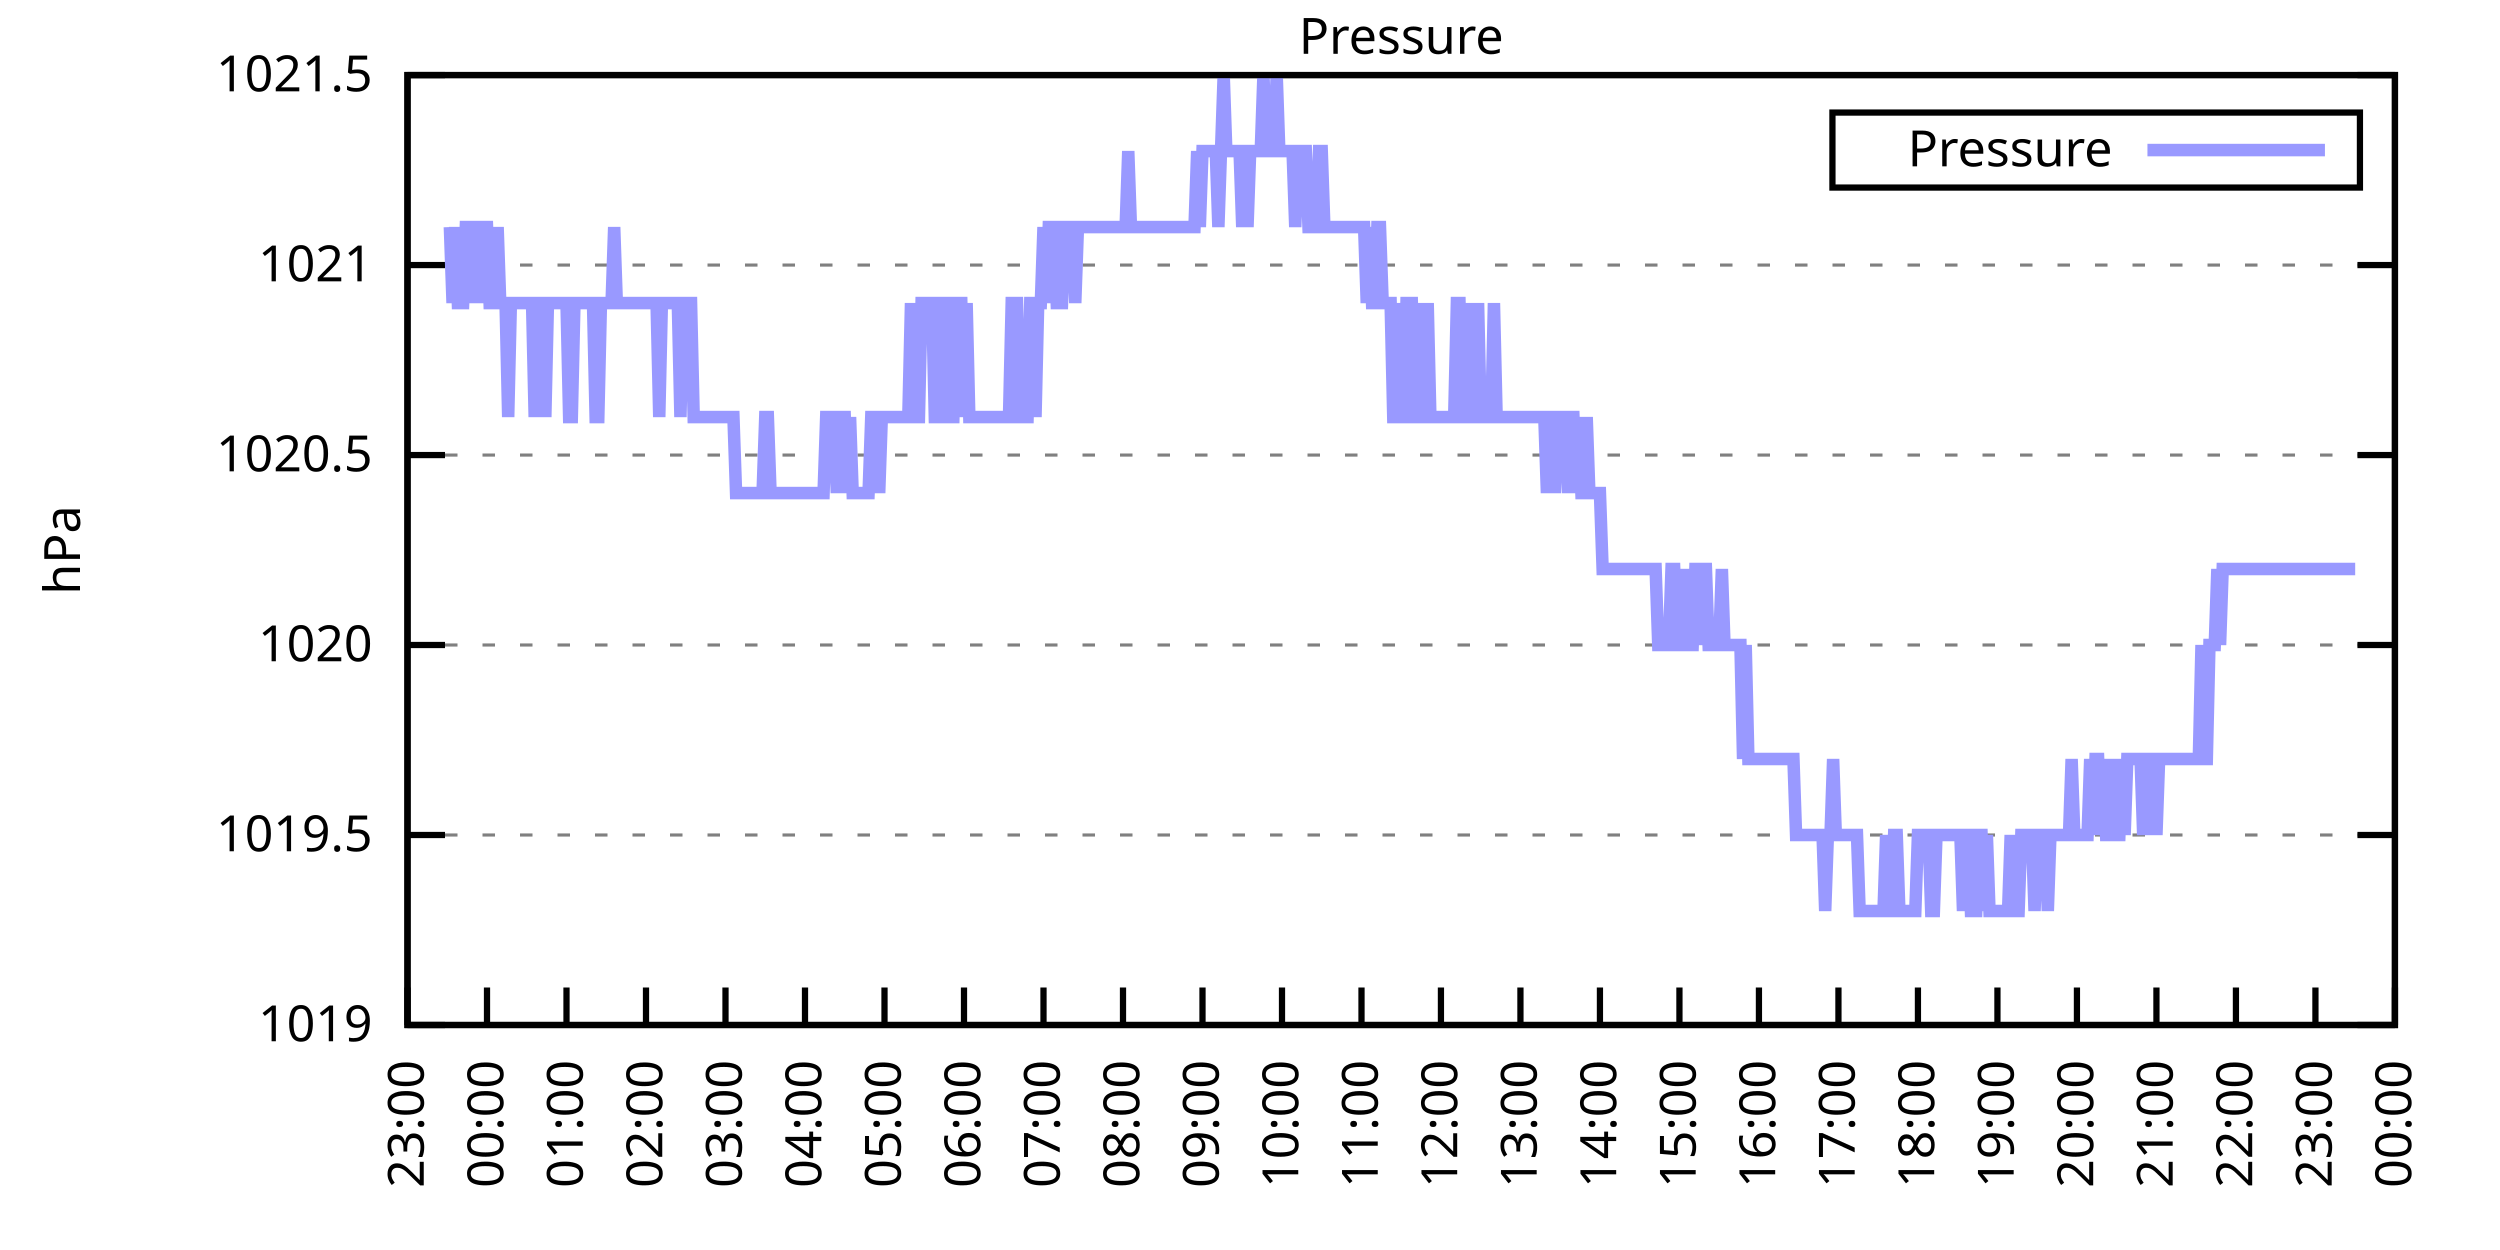
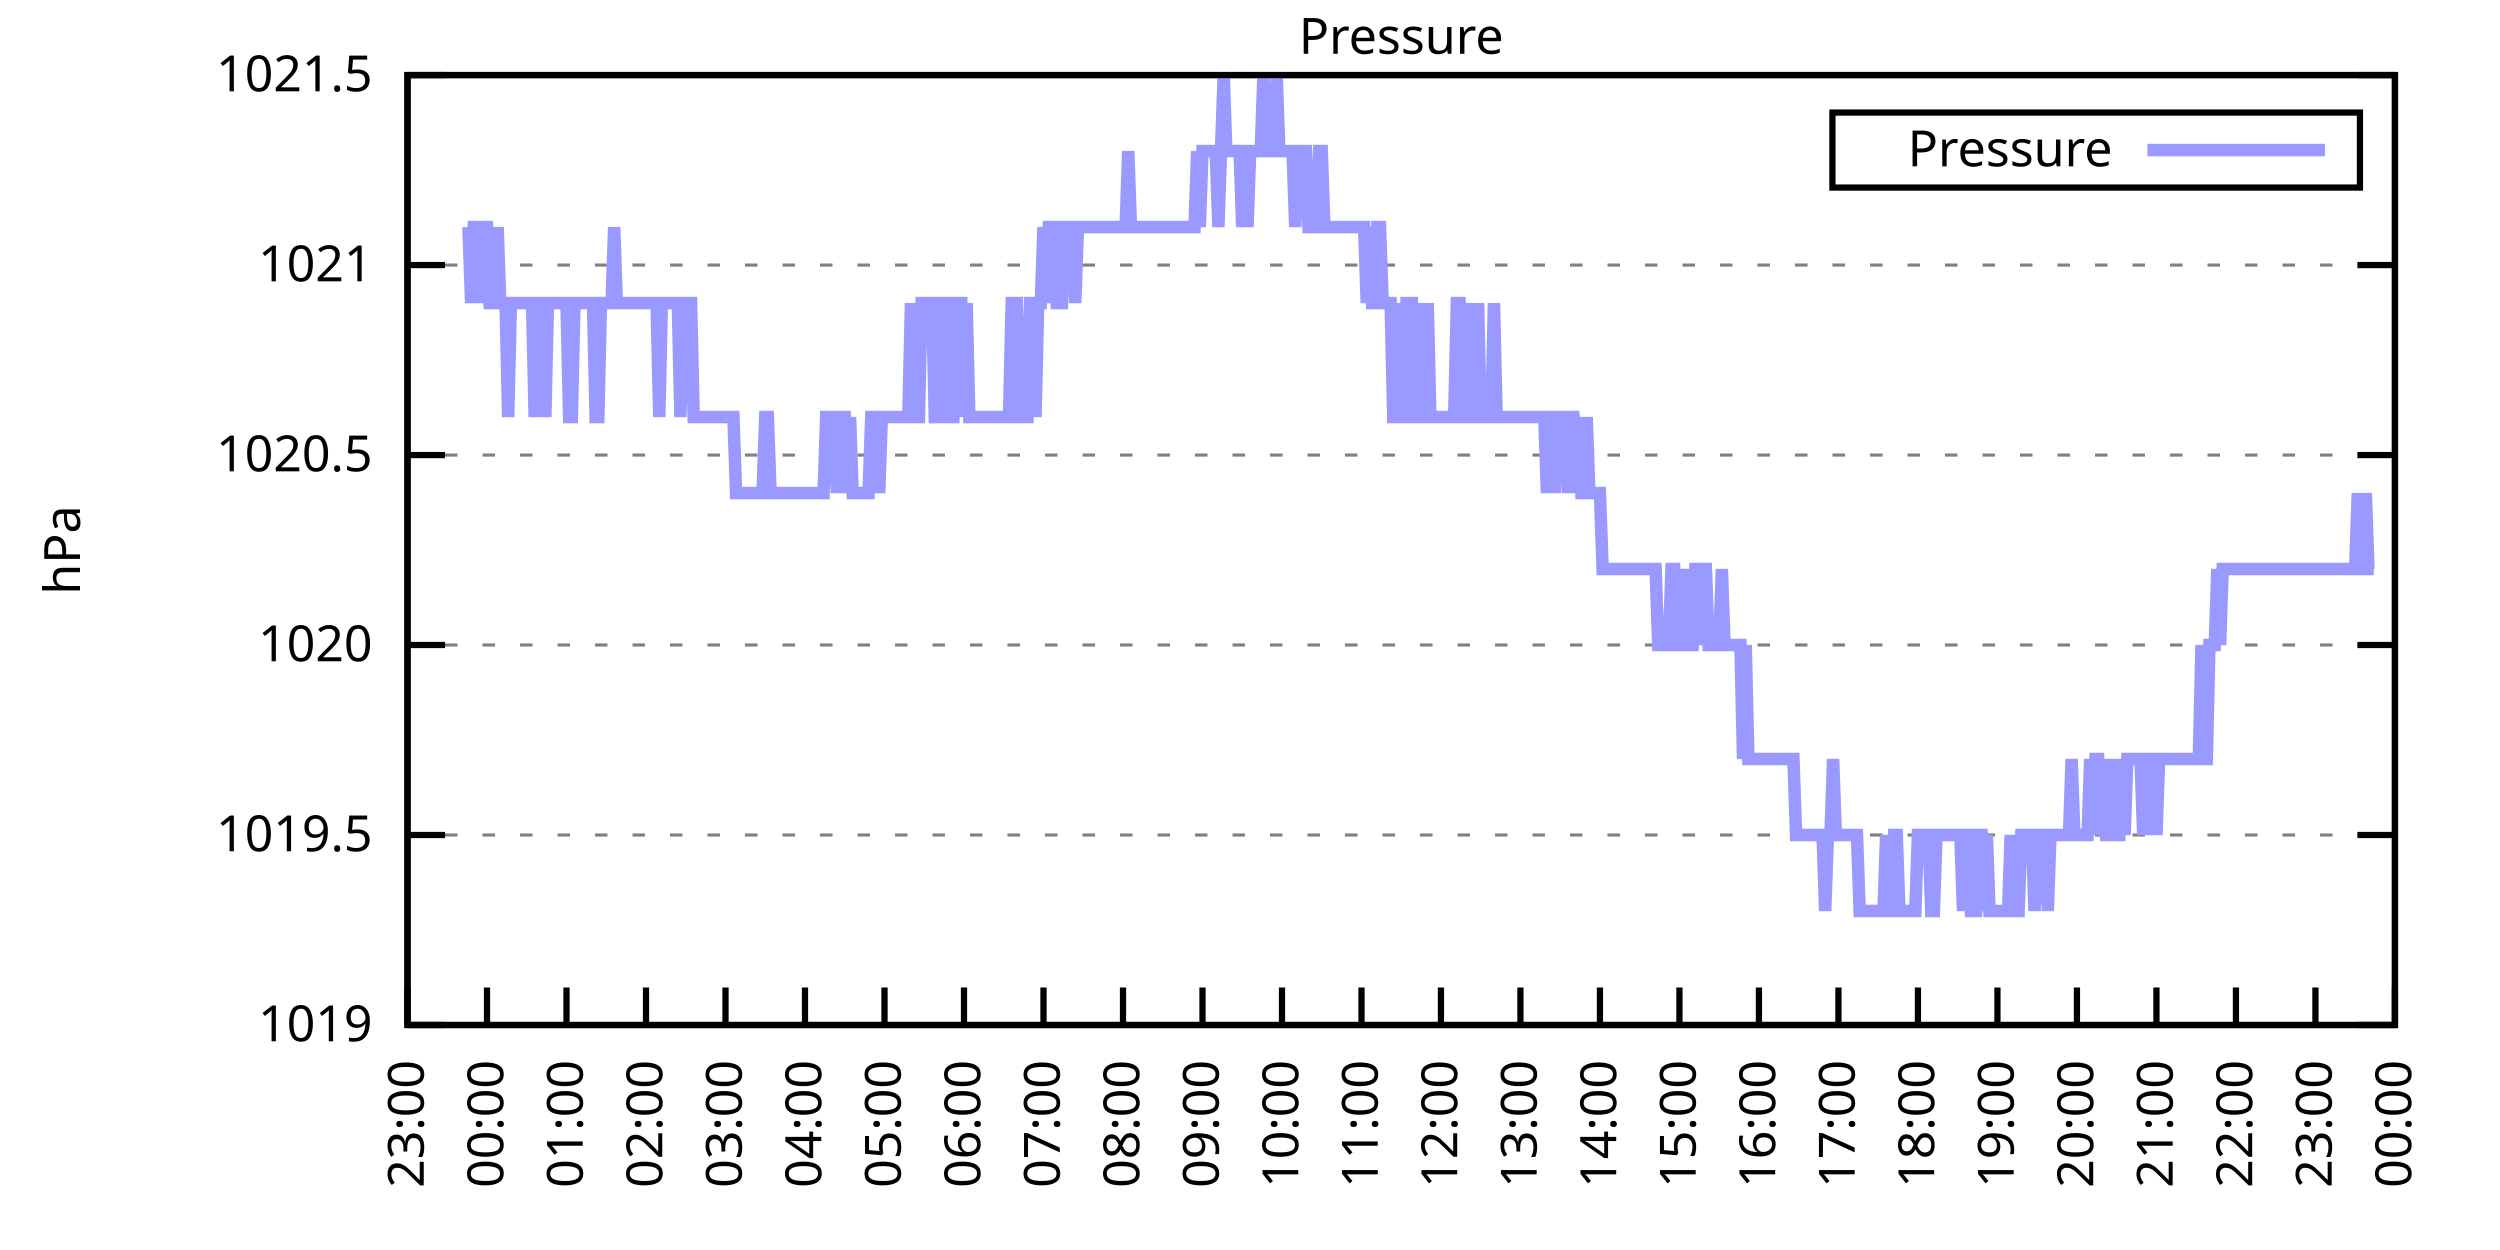
<svg xmlns="http://www.w3.org/2000/svg" xmlns:xlink="http://www.w3.org/1999/xlink" width="400" height="200" viewBox="0 0 400 200">
  <g id="gnuplot_canvas">
    <rect x="0" y="0" width="400" height="200" fill="none" />
    <defs>
      <circle id="gpDot" r="0.5" stroke-width="0.5" stroke="currentColor" />
      <path id="gpPt0" stroke-width="0.333" stroke="currentColor" d="M-1,0 h2 M0,-1 v2" />
      <path id="gpPt1" stroke-width="0.333" stroke="currentColor" d="M-1,-1 L1,1 M1,-1 L-1,1" />
      <path id="gpPt2" stroke-width="0.333" stroke="currentColor" d="M-1,0 L1,0 M0,-1 L0,1 M-1,-1 L1,1 M-1,1 L1,-1" />
      <rect id="gpPt3" stroke-width="0.333" stroke="currentColor" x="-1" y="-1" width="2" height="2" />
      <rect id="gpPt4" stroke-width="0.333" stroke="currentColor" fill="currentColor" x="-1" y="-1" width="2" height="2" />
      <circle id="gpPt5" stroke-width="0.333" stroke="currentColor" cx="0" cy="0" r="1" />
      <use xlink:href="#gpPt5" id="gpPt6" fill="currentColor" stroke="none" />
      <path id="gpPt7" stroke-width="0.333" stroke="currentColor" d="M0,-1.33 L-1.33,0.67 L1.33,0.67 z" />
      <use xlink:href="#gpPt7" id="gpPt8" fill="currentColor" stroke="none" />
      <use xlink:href="#gpPt7" id="gpPt9" stroke="currentColor" transform="rotate(180)" />
      <use xlink:href="#gpPt9" id="gpPt10" fill="currentColor" stroke="none" />
      <use xlink:href="#gpPt3" id="gpPt11" stroke="currentColor" transform="rotate(45)" />
      <use xlink:href="#gpPt11" id="gpPt12" fill="currentColor" stroke="none" />
      <path id="gpPt13" stroke-width="0.333" stroke="currentColor" d="M0,1.330 L1.265,0.411 L0.782,-1.067 L-0.782,-1.076 L-1.265,0.411 z" />
      <use xlink:href="#gpPt13" id="gpPt14" fill="currentColor" stroke="none" />
      <filter id="textbox" filterUnits="objectBoundingBox" x="0" y="0" height="1" width="1">
        <feFlood flood-color="white" flood-opacity="1" result="bgnd" />
        <feComposite in="SourceGraphic" in2="bgnd" operator="atop" />
      </filter>
      <filter id="greybox" filterUnits="objectBoundingBox" x="0" y="0" height="1" width="1">
        <feFlood flood-color="lightgrey" flood-opacity="1" result="grey" />
        <feComposite in="SourceGraphic" in2="grey" operator="atop" />
      </filter>
    </defs>
    <g fill="none" color="white" stroke="currentColor" stroke-width="1.00" stroke-linecap="butt" stroke-linejoin="miter">
</g>
    <g fill="none" color="black" stroke="currentColor" stroke-width="1.00" stroke-linecap="butt" stroke-linejoin="miter">
      <g stroke="none" shape-rendering="crispEdges">
        <polygon fill="rgb(255, 255, 255)" points="65.20,164.00 383.18,164.00 383.18,12.02 65.20,12.02 " />
      </g>
    </g>
    <g fill="none" color="black" stroke="currentColor" stroke-width="1.00" stroke-linecap="butt" stroke-linejoin="miter">
</g>
    <g fill="none" color="black" stroke="black" stroke-width="0.50" stroke-linecap="butt" stroke-linejoin="miter">
</g>
    <g fill="none" color="gray" stroke="currentColor" stroke-width="0.50" stroke-linecap="butt" stroke-linejoin="miter">
      <path stroke="gray" stroke-dasharray="2,4" class="gridline" d="M65.20,164.00 L383.19,164.00  " />
    </g>
    <g fill="none" color="gray" stroke="gray" stroke-width="1.00" stroke-linecap="butt" stroke-linejoin="miter">
</g>
    <g fill="none" color="black" stroke="currentColor" stroke-width="1.00" stroke-linecap="butt" stroke-linejoin="miter">
      <path stroke="black" d="M65.20,164.00 L71.20,164.00 M383.19,164.00 L377.19,164.00  " />
      <g transform="translate(59.60,166.60)" stroke="none" fill="black" font-family="Sans" font-size="8.00" text-anchor="end">
        <text>
          <tspan font-family="Sans"> 1019</tspan>
        </text>
      </g>
    </g>
    <g fill="none" color="black" stroke="currentColor" stroke-width="1.00" stroke-linecap="butt" stroke-linejoin="miter">
</g>
    <g fill="none" color="black" stroke="black" stroke-width="0.50" stroke-linecap="butt" stroke-linejoin="miter">
</g>
    <g fill="none" color="gray" stroke="currentColor" stroke-width="0.50" stroke-linecap="butt" stroke-linejoin="miter">
      <path stroke="gray" stroke-dasharray="2,4" class="gridline" d="M65.20,133.60 L383.19,133.60  " />
    </g>
    <g fill="none" color="gray" stroke="gray" stroke-width="1.00" stroke-linecap="butt" stroke-linejoin="miter">
</g>
    <g fill="none" color="black" stroke="currentColor" stroke-width="1.00" stroke-linecap="butt" stroke-linejoin="miter">
      <path stroke="black" d="M65.20,133.60 L71.20,133.60 M383.19,133.60 L377.19,133.60  " />
      <g transform="translate(59.60,136.20)" stroke="none" fill="black" font-family="Sans" font-size="8.00" text-anchor="end">
        <text>
          <tspan font-family="Sans"> 1019.5</tspan>
        </text>
      </g>
    </g>
    <g fill="none" color="black" stroke="currentColor" stroke-width="1.00" stroke-linecap="butt" stroke-linejoin="miter">
</g>
    <g fill="none" color="black" stroke="black" stroke-width="0.50" stroke-linecap="butt" stroke-linejoin="miter">
</g>
    <g fill="none" color="gray" stroke="currentColor" stroke-width="0.50" stroke-linecap="butt" stroke-linejoin="miter">
      <path stroke="gray" stroke-dasharray="2,4" class="gridline" d="M65.20,103.20 L383.19,103.20  " />
    </g>
    <g fill="none" color="gray" stroke="gray" stroke-width="1.00" stroke-linecap="butt" stroke-linejoin="miter">
</g>
    <g fill="none" color="black" stroke="currentColor" stroke-width="1.00" stroke-linecap="butt" stroke-linejoin="miter">
      <path stroke="black" d="M65.20,103.20 L71.20,103.20 M383.19,103.20 L377.19,103.20  " />
      <g transform="translate(59.60,105.80)" stroke="none" fill="black" font-family="Sans" font-size="8.00" text-anchor="end">
        <text>
          <tspan font-family="Sans"> 1020</tspan>
        </text>
      </g>
    </g>
    <g fill="none" color="black" stroke="currentColor" stroke-width="1.00" stroke-linecap="butt" stroke-linejoin="miter">
</g>
    <g fill="none" color="black" stroke="black" stroke-width="0.50" stroke-linecap="butt" stroke-linejoin="miter">
</g>
    <g fill="none" color="gray" stroke="currentColor" stroke-width="0.50" stroke-linecap="butt" stroke-linejoin="miter">
      <path stroke="gray" stroke-dasharray="2,4" class="gridline" d="M65.20,72.81 L383.19,72.81  " />
    </g>
    <g fill="none" color="gray" stroke="gray" stroke-width="1.00" stroke-linecap="butt" stroke-linejoin="miter">
</g>
    <g fill="none" color="black" stroke="currentColor" stroke-width="1.00" stroke-linecap="butt" stroke-linejoin="miter">
      <path stroke="black" d="M65.20,72.81 L71.20,72.81 M383.19,72.81 L377.19,72.81  " />
      <g transform="translate(59.60,75.41)" stroke="none" fill="black" font-family="Sans" font-size="8.00" text-anchor="end">
        <text>
          <tspan font-family="Sans"> 1020.5</tspan>
        </text>
      </g>
    </g>
    <g fill="none" color="black" stroke="currentColor" stroke-width="1.00" stroke-linecap="butt" stroke-linejoin="miter">
</g>
    <g fill="none" color="black" stroke="black" stroke-width="0.50" stroke-linecap="butt" stroke-linejoin="miter">
</g>
    <g fill="none" color="gray" stroke="currentColor" stroke-width="0.50" stroke-linecap="butt" stroke-linejoin="miter">
      <path stroke="gray" stroke-dasharray="2,4" class="gridline" d="M65.20,42.41 L383.19,42.41  " />
    </g>
    <g fill="none" color="gray" stroke="gray" stroke-width="1.00" stroke-linecap="butt" stroke-linejoin="miter">
</g>
    <g fill="none" color="black" stroke="currentColor" stroke-width="1.00" stroke-linecap="butt" stroke-linejoin="miter">
      <path stroke="black" d="M65.20,42.41 L71.20,42.41 M383.19,42.41 L377.19,42.41  " />
      <g transform="translate(59.60,45.01)" stroke="none" fill="black" font-family="Sans" font-size="8.00" text-anchor="end">
        <text>
          <tspan font-family="Sans"> 1021</tspan>
        </text>
      </g>
    </g>
    <g fill="none" color="black" stroke="currentColor" stroke-width="1.00" stroke-linecap="butt" stroke-linejoin="miter">
</g>
    <g fill="none" color="black" stroke="black" stroke-width="0.50" stroke-linecap="butt" stroke-linejoin="miter">
</g>
    <g fill="none" color="gray" stroke="currentColor" stroke-width="0.50" stroke-linecap="butt" stroke-linejoin="miter">
      <path stroke="gray" stroke-dasharray="2,4" class="gridline" d="M65.20,12.01 L383.19,12.01  " />
    </g>
    <g fill="none" color="gray" stroke="gray" stroke-width="1.00" stroke-linecap="butt" stroke-linejoin="miter">
</g>
    <g fill="none" color="black" stroke="currentColor" stroke-width="1.00" stroke-linecap="butt" stroke-linejoin="miter">
      <path stroke="black" d="M65.20,12.01 L71.20,12.01 M383.19,12.01 L377.19,12.01  " />
      <g transform="translate(59.60,14.61)" stroke="none" fill="black" font-family="Sans" font-size="8.00" text-anchor="end">
        <text>
          <tspan font-family="Sans"> 1021.5</tspan>
        </text>
      </g>
    </g>
    <g fill="none" color="black" stroke="currentColor" stroke-width="1.00" stroke-linecap="butt" stroke-linejoin="miter">
      <path stroke="black" d="M65.20,164.00 L65.20,158.00  " />
      <g transform="translate(67.80,169.60) rotate(270.00)" stroke="none" fill="black" font-family="Sans" font-size="8.00" text-anchor="end">
        <text>
          <tspan font-family="Sans">23:00</tspan>
        </text>
      </g>
    </g>
    <g fill="none" color="black" stroke="currentColor" stroke-width="1.00" stroke-linecap="butt" stroke-linejoin="miter">
      <path stroke="black" d="M77.92,164.00 L77.92,158.00  " />
      <g transform="translate(80.52,169.60) rotate(270.00)" stroke="none" fill="black" font-family="Sans" font-size="8.00" text-anchor="end">
        <text>
          <tspan font-family="Sans">00:00</tspan>
        </text>
      </g>
    </g>
    <g fill="none" color="black" stroke="currentColor" stroke-width="1.00" stroke-linecap="butt" stroke-linejoin="miter">
      <path stroke="black" d="M90.64,164.00 L90.64,158.00  " />
      <g transform="translate(93.24,169.60) rotate(270.00)" stroke="none" fill="black" font-family="Sans" font-size="8.00" text-anchor="end">
        <text>
          <tspan font-family="Sans">01:00</tspan>
        </text>
      </g>
    </g>
    <g fill="none" color="black" stroke="currentColor" stroke-width="1.00" stroke-linecap="butt" stroke-linejoin="miter">
      <path stroke="black" d="M103.36,164.00 L103.36,158.00  " />
      <g transform="translate(105.96,169.60) rotate(270.00)" stroke="none" fill="black" font-family="Sans" font-size="8.00" text-anchor="end">
        <text>
          <tspan font-family="Sans">02:00</tspan>
        </text>
      </g>
    </g>
    <g fill="none" color="black" stroke="currentColor" stroke-width="1.00" stroke-linecap="butt" stroke-linejoin="miter">
      <path stroke="black" d="M116.08,164.00 L116.08,158.00  " />
      <g transform="translate(118.68,169.60) rotate(270.00)" stroke="none" fill="black" font-family="Sans" font-size="8.00" text-anchor="end">
        <text>
          <tspan font-family="Sans">03:00</tspan>
        </text>
      </g>
    </g>
    <g fill="none" color="black" stroke="currentColor" stroke-width="1.00" stroke-linecap="butt" stroke-linejoin="miter">
      <path stroke="black" d="M128.80,164.00 L128.80,158.00  " />
      <g transform="translate(131.40,169.60) rotate(270.00)" stroke="none" fill="black" font-family="Sans" font-size="8.00" text-anchor="end">
        <text>
          <tspan font-family="Sans">04:00</tspan>
        </text>
      </g>
    </g>
    <g fill="none" color="black" stroke="currentColor" stroke-width="1.00" stroke-linecap="butt" stroke-linejoin="miter">
      <path stroke="black" d="M141.52,164.00 L141.52,158.00  " />
      <g transform="translate(144.12,169.60) rotate(270.00)" stroke="none" fill="black" font-family="Sans" font-size="8.00" text-anchor="end">
        <text>
          <tspan font-family="Sans">05:00</tspan>
        </text>
      </g>
    </g>
    <g fill="none" color="black" stroke="currentColor" stroke-width="1.00" stroke-linecap="butt" stroke-linejoin="miter">
      <path stroke="black" d="M154.24,164.00 L154.24,158.00  " />
      <g transform="translate(156.84,169.60) rotate(270.00)" stroke="none" fill="black" font-family="Sans" font-size="8.00" text-anchor="end">
        <text>
          <tspan font-family="Sans">06:00</tspan>
        </text>
      </g>
    </g>
    <g fill="none" color="black" stroke="currentColor" stroke-width="1.00" stroke-linecap="butt" stroke-linejoin="miter">
      <path stroke="black" d="M166.96,164.00 L166.96,158.00  " />
      <g transform="translate(169.56,169.60) rotate(270.00)" stroke="none" fill="black" font-family="Sans" font-size="8.00" text-anchor="end">
        <text>
          <tspan font-family="Sans">07:00</tspan>
        </text>
      </g>
    </g>
    <g fill="none" color="black" stroke="currentColor" stroke-width="1.00" stroke-linecap="butt" stroke-linejoin="miter">
      <path stroke="black" d="M179.68,164.00 L179.68,158.00  " />
      <g transform="translate(182.28,169.60) rotate(270.00)" stroke="none" fill="black" font-family="Sans" font-size="8.00" text-anchor="end">
        <text>
          <tspan font-family="Sans">08:00</tspan>
        </text>
      </g>
    </g>
    <g fill="none" color="black" stroke="currentColor" stroke-width="1.00" stroke-linecap="butt" stroke-linejoin="miter">
      <path stroke="black" d="M192.40,164.00 L192.40,158.00  " />
      <g transform="translate(195.00,169.60) rotate(270.00)" stroke="none" fill="black" font-family="Sans" font-size="8.00" text-anchor="end">
        <text>
          <tspan font-family="Sans">09:00</tspan>
        </text>
      </g>
    </g>
    <g fill="none" color="black" stroke="currentColor" stroke-width="1.00" stroke-linecap="butt" stroke-linejoin="miter">
      <path stroke="black" d="M205.12,164.00 L205.12,158.00  " />
      <g transform="translate(207.72,169.60) rotate(270.00)" stroke="none" fill="black" font-family="Sans" font-size="8.00" text-anchor="end">
        <text>
          <tspan font-family="Sans">10:00</tspan>
        </text>
      </g>
    </g>
    <g fill="none" color="black" stroke="currentColor" stroke-width="1.00" stroke-linecap="butt" stroke-linejoin="miter">
      <path stroke="black" d="M217.84,164.00 L217.84,158.00  " />
      <g transform="translate(220.44,169.60) rotate(270.00)" stroke="none" fill="black" font-family="Sans" font-size="8.00" text-anchor="end">
        <text>
          <tspan font-family="Sans">11:00</tspan>
        </text>
      </g>
    </g>
    <g fill="none" color="black" stroke="currentColor" stroke-width="1.00" stroke-linecap="butt" stroke-linejoin="miter">
      <path stroke="black" d="M230.55,164.00 L230.55,158.00  " />
      <g transform="translate(233.15,169.60) rotate(270.00)" stroke="none" fill="black" font-family="Sans" font-size="8.00" text-anchor="end">
        <text>
          <tspan font-family="Sans">12:00</tspan>
        </text>
      </g>
    </g>
    <g fill="none" color="black" stroke="currentColor" stroke-width="1.00" stroke-linecap="butt" stroke-linejoin="miter">
      <path stroke="black" d="M243.27,164.00 L243.27,158.00  " />
      <g transform="translate(245.87,169.60) rotate(270.00)" stroke="none" fill="black" font-family="Sans" font-size="8.00" text-anchor="end">
        <text>
          <tspan font-family="Sans">13:00</tspan>
        </text>
      </g>
    </g>
    <g fill="none" color="black" stroke="currentColor" stroke-width="1.00" stroke-linecap="butt" stroke-linejoin="miter">
      <path stroke="black" d="M255.99,164.00 L255.99,158.00  " />
      <g transform="translate(258.59,169.60) rotate(270.00)" stroke="none" fill="black" font-family="Sans" font-size="8.00" text-anchor="end">
        <text>
          <tspan font-family="Sans">14:00</tspan>
        </text>
      </g>
    </g>
    <g fill="none" color="black" stroke="currentColor" stroke-width="1.00" stroke-linecap="butt" stroke-linejoin="miter">
      <path stroke="black" d="M268.71,164.00 L268.71,158.00  " />
      <g transform="translate(271.31,169.60) rotate(270.00)" stroke="none" fill="black" font-family="Sans" font-size="8.00" text-anchor="end">
        <text>
          <tspan font-family="Sans">15:00</tspan>
        </text>
      </g>
    </g>
    <g fill="none" color="black" stroke="currentColor" stroke-width="1.00" stroke-linecap="butt" stroke-linejoin="miter">
      <path stroke="black" d="M281.43,164.00 L281.43,158.00  " />
      <g transform="translate(284.03,169.60) rotate(270.00)" stroke="none" fill="black" font-family="Sans" font-size="8.00" text-anchor="end">
        <text>
          <tspan font-family="Sans">16:00</tspan>
        </text>
      </g>
    </g>
    <g fill="none" color="black" stroke="currentColor" stroke-width="1.00" stroke-linecap="butt" stroke-linejoin="miter">
      <path stroke="black" d="M294.15,164.00 L294.15,158.00  " />
      <g transform="translate(296.75,169.60) rotate(270.00)" stroke="none" fill="black" font-family="Sans" font-size="8.00" text-anchor="end">
        <text>
          <tspan font-family="Sans">17:00</tspan>
        </text>
      </g>
    </g>
    <g fill="none" color="black" stroke="currentColor" stroke-width="1.00" stroke-linecap="butt" stroke-linejoin="miter">
      <path stroke="black" d="M306.87,164.00 L306.87,158.00  " />
      <g transform="translate(309.47,169.60) rotate(270.00)" stroke="none" fill="black" font-family="Sans" font-size="8.00" text-anchor="end">
        <text>
          <tspan font-family="Sans">18:00</tspan>
        </text>
      </g>
    </g>
    <g fill="none" color="black" stroke="currentColor" stroke-width="1.00" stroke-linecap="butt" stroke-linejoin="miter">
      <path stroke="black" d="M319.59,164.00 L319.59,158.00  " />
      <g transform="translate(322.19,169.60) rotate(270.00)" stroke="none" fill="black" font-family="Sans" font-size="8.00" text-anchor="end">
        <text>
          <tspan font-family="Sans">19:00</tspan>
        </text>
      </g>
    </g>
    <g fill="none" color="black" stroke="currentColor" stroke-width="1.00" stroke-linecap="butt" stroke-linejoin="miter">
      <path stroke="black" d="M332.31,164.00 L332.31,158.00  " />
      <g transform="translate(334.91,169.60) rotate(270.00)" stroke="none" fill="black" font-family="Sans" font-size="8.00" text-anchor="end">
        <text>
          <tspan font-family="Sans">20:00</tspan>
        </text>
      </g>
    </g>
    <g fill="none" color="black" stroke="currentColor" stroke-width="1.00" stroke-linecap="butt" stroke-linejoin="miter">
      <path stroke="black" d="M345.03,164.00 L345.03,158.00  " />
      <g transform="translate(347.63,169.60) rotate(270.00)" stroke="none" fill="black" font-family="Sans" font-size="8.00" text-anchor="end">
        <text>
          <tspan font-family="Sans">21:00</tspan>
        </text>
      </g>
    </g>
    <g fill="none" color="black" stroke="currentColor" stroke-width="1.00" stroke-linecap="butt" stroke-linejoin="miter">
      <path stroke="black" d="M357.75,164.00 L357.75,158.00  " />
      <g transform="translate(360.35,169.60) rotate(270.00)" stroke="none" fill="black" font-family="Sans" font-size="8.00" text-anchor="end">
        <text>
          <tspan font-family="Sans">22:00</tspan>
        </text>
      </g>
    </g>
    <g fill="none" color="black" stroke="currentColor" stroke-width="1.00" stroke-linecap="butt" stroke-linejoin="miter">
      <path stroke="black" d="M370.47,164.00 L370.47,158.00  " />
      <g transform="translate(373.07,169.60) rotate(270.00)" stroke="none" fill="black" font-family="Sans" font-size="8.00" text-anchor="end">
        <text>
          <tspan font-family="Sans">23:00</tspan>
        </text>
      </g>
    </g>
    <g fill="none" color="black" stroke="currentColor" stroke-width="1.00" stroke-linecap="butt" stroke-linejoin="miter">
      <path stroke="black" d="M383.19,164.00 L383.19,158.00  " />
      <g transform="translate(385.79,169.60) rotate(270.00)" stroke="none" fill="black" font-family="Sans" font-size="8.00" text-anchor="end">
        <text>
          <tspan font-family="Sans">00:00</tspan>
        </text>
      </g>
    </g>
    <g fill="none" color="black" stroke="currentColor" stroke-width="1.00" stroke-linecap="butt" stroke-linejoin="miter">
</g>
    <g fill="none" color="black" stroke="currentColor" stroke-width="1.00" stroke-linecap="butt" stroke-linejoin="miter">
      <path stroke="black" d="M65.20,12.01 L65.20,164.00 L383.19,164.00 L383.19,12.01 L65.20,12.01 Z  " />
    </g>
    <g fill="none" color="black" stroke="currentColor" stroke-width="1.00" stroke-linecap="butt" stroke-linejoin="miter">
</g>
    <g fill="none" color="black" stroke="currentColor" stroke-width="1.00" stroke-linecap="butt" stroke-linejoin="miter">
      <path stroke="black" d="M293.19,30.01 L293.19,18.01 L377.59,18.01 L377.59,30.01 L293.19,30.01 Z  " />
    </g>
    <g id="Pressure_plot_1">
      <g fill="none" color="white" stroke="black" stroke-width="2.00" stroke-linecap="butt" stroke-linejoin="miter">
</g>
      <g fill="none" color="black" stroke="currentColor" stroke-width="2.00" stroke-linecap="butt" stroke-linejoin="miter">
        <g transform="translate(337.99,26.61)" stroke="none" fill="black" font-family="Sans" font-size="8.00" text-anchor="end">
          <text>
            <tspan font-family="Sans">Pressure</tspan>
          </text>
        </g>
      </g>
      <g fill="none" color="black" stroke="currentColor" stroke-width="2.00" stroke-linecap="butt" stroke-linejoin="miter">
-         <path stroke="rgb(153, 153, 255)" d="M343.59,24.01 L371.99,24.01 M71.98,36.33 L72.41,48.49 L72.83,36.33 L73.26,48.49 L73.68,48.49 L74.10,48.49   L74.53,36.33 L74.95,36.33 L75.38,48.49 L75.80,36.33 L76.22,36.33 L76.65,48.49 L77.07,36.33 L77.50,36.33   L77.92,36.33 L78.34,48.49 L78.77,48.49 L79.19,48.49 L79.62,36.33 L80.04,48.49 L80.46,48.49 L80.89,48.49   L81.31,66.73 L81.74,48.49 L82.16,48.49 L82.58,48.49 L83.01,48.49 L83.43,48.49 L83.86,48.49 L84.28,48.49   L84.70,48.49 L85.13,48.49 L85.55,66.73 L85.98,48.49 L86.40,48.49 L86.82,48.49 L87.25,66.73 L87.67,48.49   L88.10,48.49 L88.52,48.49 L88.94,48.49 L89.37,48.49 L89.79,48.49 L90.22,48.49 L90.64,48.49 L91.06,66.73   L91.49,66.73 L91.91,48.49 L92.34,48.49 L92.76,48.49 L93.18,48.49 L93.61,48.49 L94.03,48.49 L94.46,48.49   L94.88,48.49 L95.30,66.73 L95.73,66.73 L96.15,48.49 L96.58,48.49 L97.00,48.49 L97.42,48.49 L97.85,48.49   L98.27,36.33 L98.69,48.49 L99.12,48.49 L99.54,48.49 L99.97,48.49 L100.39,48.49 L100.81,48.49 L101.24,48.49   L101.66,48.49 L102.09,48.49 L102.51,48.49 L102.93,48.49 L103.36,48.49 L103.78,48.49 L104.21,48.49 L104.63,48.49   L105.05,48.49 L105.48,66.73 L105.90,48.49 L106.33,48.49 L106.75,48.49 L107.17,48.49 L107.60,48.49 L108.02,48.49   L108.45,48.49 L108.87,66.73 L109.29,48.49 L109.72,48.49 L110.14,48.49 L110.57,48.49 L110.99,66.73 L111.41,66.73   L111.84,66.73 L112.26,66.73 L112.69,66.73 L113.11,66.73 L113.53,66.73 L113.96,66.73 L114.38,66.73 L114.81,66.73   L115.23,66.73 L115.65,66.73 L116.08,66.73 L116.50,66.73 L116.93,66.73 L117.35,66.73 L117.77,78.89 L118.20,78.89   L118.62,78.89 L119.05,78.89 L119.47,78.89 L119.89,78.89 L120.32,78.89 L120.74,78.89 L121.17,78.89 L121.59,78.89   L122.01,78.89 L122.44,66.73 L122.86,66.73 L123.29,78.89 L123.71,78.89 L124.13,78.89 L124.56,78.89 L124.98,78.89   L125.41,78.89 L125.83,78.89 L126.25,78.89 L126.68,78.89 L127.10,78.89 L127.53,78.89 L127.95,78.89 L128.37,78.89   L128.80,78.89 L129.22,78.89 L129.65,78.89 L130.07,78.89 L130.49,78.89 L130.92,78.89 L131.34,78.89 L131.77,78.89   L132.19,66.73 L132.61,66.73 L133.04,66.73 L133.46,66.73 L133.89,78.89 L134.31,66.73 L134.73,66.73 L135.16,66.73   L135.58,78.89 L136.01,66.73 L136.43,78.89 L136.85,78.89 L137.28,78.89 L137.70,78.89 L138.13,78.89 L138.55,78.89   L138.97,78.89 L139.40,66.73 L139.82,66.73 L140.25,66.73 L140.67,78.89 L141.09,66.73 L141.52,66.73 L141.94,66.73   L142.37,66.73 L142.79,66.73 L143.21,66.73 L143.64,66.73 L144.06,66.73 L144.49,66.73 L144.91,66.73 L145.33,66.73   L145.76,48.49 L146.18,66.73 L146.61,66.73 L147.03,66.73 L147.45,48.49 L147.88,48.49 L148.30,48.49 L148.73,48.49   L149.15,48.49 L149.57,66.73 L150.00,66.73 L150.42,66.73 L150.85,48.49 L151.27,48.49 L151.69,48.49 L152.12,66.73   L152.54,66.73 L152.97,48.49 L153.39,48.49 L153.81,48.49 L154.24,66.73 L154.66,48.49 L155.09,66.73 L155.51,66.73   L155.93,66.73 L156.36,66.73 L156.78,66.73 L157.21,66.73 L157.63,66.73 L158.05,66.73 L158.48,66.73 L158.90,66.73   L159.33,66.73 L159.75,66.73 L160.17,66.73 L160.60,66.73 L161.02,66.73 L161.44,66.73 L161.87,48.49 L162.29,48.49   L162.72,48.49 L163.14,66.73 L163.56,66.73 L163.99,66.73 L164.41,66.73 L164.84,48.49 L165.26,48.49 L165.68,66.73   L166.11,48.49 L166.53,48.49 L166.96,36.33 L167.38,48.49 L167.80,36.33 L168.23,36.33 L168.65,36.33 L169.08,48.49   L169.50,48.49 L169.92,48.49 L170.35,36.33 L170.77,36.33 L171.20,36.33 L171.62,36.33 L172.04,48.49 L172.47,36.33   L172.89,36.33 L173.32,36.33 L173.74,36.33 L174.16,36.33 L174.59,36.33 L175.01,36.33 L175.44,36.33 L175.86,36.33   L176.28,36.33 L176.71,36.33 L177.13,36.33 L177.56,36.33 L177.98,36.33 L178.40,36.33 L178.83,36.33 L179.25,36.33   L179.68,36.33 L180.10,36.33 L180.52,24.17 L180.95,36.33 L181.37,36.33 L181.80,36.33 L182.22,36.33 L182.64,36.33   L183.07,36.33 L183.49,36.33 L183.92,36.33 L184.34,36.33 L184.76,36.33 L185.19,36.33 L185.61,36.33 L186.04,36.33   L186.46,36.33 L186.88,36.33 L187.31,36.33 L187.73,36.33 L188.16,36.33 L188.58,36.33 L189.00,36.33 L189.43,36.33   L189.85,36.33 L190.28,36.33 L190.70,36.33 L191.12,36.33 L191.55,24.17 L191.97,36.33 L192.40,24.17 L192.82,24.17   L193.24,24.17 L193.67,24.17 L194.09,24.17 L194.52,24.17 L194.94,36.33 L195.36,24.17 L195.79,12.01 L196.21,24.17   L196.64,24.17 L197.06,24.17 L197.48,24.17 L197.91,24.17 L198.33,24.17 L198.76,36.33 L199.18,24.17 L199.60,36.33   L200.03,24.17 L200.45,24.17 L200.88,24.17 L201.30,24.17 L201.72,24.17 L202.15,12.01 L202.57,24.17 L203.00,24.17   L203.42,24.17 L203.84,24.17 L204.27,12.01 L204.69,24.17 L205.12,24.17 L205.54,24.17 L205.96,24.17 L206.39,24.17   L206.81,24.17 L207.24,36.33 L207.66,24.17 L208.08,24.17 L208.51,24.17 L208.93,24.17 L209.36,36.33 L209.78,36.33   L210.20,36.33 L210.63,36.33 L211.05,24.17 L211.48,24.17 L211.90,36.33 L212.32,36.33 L212.75,36.33 L213.17,36.33   L213.60,36.33 L214.02,36.33 L214.44,36.33 L214.87,36.33 L215.29,36.33 L215.72,36.33 L216.14,36.33 L216.56,36.33   L216.99,36.33 L217.41,36.33 L217.84,36.33 L218.26,36.33 L218.68,48.49 L219.11,36.33 L219.53,48.49 L219.96,48.49   L220.38,36.33 L220.80,36.33 L221.23,48.49 L221.65,48.49 L222.08,48.49 L222.50,48.49 L222.92,66.73 L223.35,66.73   L223.77,48.49 L224.20,66.73 L224.62,66.73 L225.04,48.49 L225.47,48.49 L225.89,48.49 L226.31,66.73 L226.74,66.73   L227.16,48.49 L227.59,66.73 L228.01,66.73 L228.43,48.49 L228.86,66.73 L229.28,66.73 L229.71,66.73 L230.13,66.73   L230.55,66.73 L230.98,66.73 L231.40,66.73 L231.83,66.73 L232.25,66.73 L232.67,66.73 L233.10,48.49 L233.52,48.49   L233.95,66.73 L234.37,66.73 L234.79,66.73 L235.22,48.49 L235.64,66.73 L236.07,66.73 L236.49,48.49 L236.91,66.73   L237.34,66.73 L237.76,66.73 L238.19,66.73 L238.61,66.73 L239.03,48.49 L239.46,66.73 L239.88,66.73 L240.31,66.73   L240.73,66.73 L241.15,66.73 L241.58,66.73 L242.00,66.73 L242.43,66.73 L242.85,66.73 L243.27,66.73 L243.70,66.73   L244.12,66.73 L244.55,66.73 L244.97,66.73 L245.39,66.73 L245.82,66.73 L246.24,66.73 L246.67,66.73 L247.09,66.73   L247.51,78.89 L247.94,66.73 L248.36,66.73 L248.79,78.89 L249.21,66.73 L249.63,66.73 L250.06,66.73 L250.48,66.73   L250.91,78.89 L251.33,66.73 L251.75,66.73 L252.18,78.89 L252.60,66.73 L253.03,78.89 L253.45,78.89 L253.87,66.73   L254.30,78.89 L254.72,78.89 L255.15,78.89 L255.57,78.89 L255.99,78.89 L256.42,91.04 L256.84,91.04 L257.27,91.04   L257.69,91.04 L258.11,91.04 L258.54,91.04 L258.96,91.04 L259.39,91.04 L259.81,91.04 L260.23,91.04 L260.66,91.04   L261.08,91.04 L261.51,91.04 L261.93,91.04 L262.35,91.04 L262.78,91.04 L263.20,91.04 L263.63,91.04 L264.05,91.04   L264.47,91.04 L264.90,91.04 L265.32,103.20 L265.75,103.20 L266.17,103.20 L266.59,103.20 L267.02,103.20 L267.44,91.04   L267.87,91.04 L268.29,103.20 L268.71,103.20 L269.14,103.20 L269.56,91.04 L269.99,103.20 L270.41,103.20 L270.83,103.20   L271.26,91.04 L271.68,91.04 L272.11,103.20 L272.53,91.04 L272.95,91.04 L273.38,103.20 L273.80,103.20 L274.23,103.20   L274.65,103.20 L275.07,103.20 L275.50,91.04 L275.92,103.20 L276.35,103.20 L276.77,103.20 L277.19,103.20 L277.62,103.20   L278.04,103.20 L278.47,103.20 L278.89,121.44 L279.31,103.20 L279.74,121.44 L280.16,121.44 L280.59,121.44 L281.01,121.44   L281.43,121.44 L281.86,121.44 L282.28,121.44 L282.71,121.44 L283.13,121.44 L283.55,121.44 L283.98,121.44 L284.40,121.44   L284.83,121.44 L285.25,121.44 L285.67,121.44 L286.10,121.44 L286.52,121.44 L286.95,121.44 L287.37,133.60 L287.79,133.60   L288.22,133.60 L288.64,133.60 L289.06,133.60 L289.49,133.60 L289.91,133.60 L290.34,133.60 L290.76,133.60 L291.18,133.60   L291.61,133.60 L292.03,145.76 L292.46,133.60 L292.88,133.60 L293.30,121.44 L293.73,133.60 L294.15,133.60 L294.58,133.60   L295.00,133.60 L295.42,133.60 L295.85,133.60 L296.27,133.60 L296.70,133.60 L297.12,133.60 L297.54,145.76 L297.97,145.76   L298.39,145.76 L298.82,145.76 L299.24,145.76 L299.66,145.76 L300.09,145.76 L300.51,145.76 L300.94,145.76 L301.36,145.76   L301.78,133.60 L302.21,145.76 L302.63,145.76 L303.06,133.60 L303.48,133.60 L303.90,145.76 L304.33,145.76 L304.75,145.76   L305.18,145.76 L305.60,145.76 L306.02,145.76 L306.45,145.76 L306.87,133.60 L307.30,133.60 L307.72,133.60 L308.14,133.60   L308.57,133.60 L308.99,145.76 L309.42,145.76 L309.84,133.60 L310.26,133.60 L310.69,133.60 L311.11,133.60 L311.54,133.60   L311.96,133.60 L312.38,133.60 L312.81,133.60 L313.23,133.60 L313.66,133.60 L314.08,145.76 L314.50,133.60 L314.93,133.60   L315.35,145.76 L315.78,145.76 L316.20,145.76 L316.62,133.60 L317.05,133.60 L317.47,145.76 L317.90,133.60 L318.32,145.76   L318.74,145.76 L319.17,145.76 L319.59,145.76 L320.02,145.76 L320.44,145.76 L320.86,145.76 L321.29,145.76 L321.71,133.60   L322.14,145.76 L322.56,145.76 L322.98,145.76 L323.41,133.60 L323.83,133.60 L324.26,133.60 L324.68,133.60 L325.10,133.60   L325.53,145.76 L325.95,133.60 L326.38,133.60 L326.80,133.60 L327.22,133.60 L327.65,145.76 L328.07,133.60 L328.50,133.60   L328.92,133.60 L329.34,133.60 L329.77,133.60 L330.19,133.60 L330.62,133.60 L331.04,133.60 L331.46,121.44 L331.89,133.60   L332.31,133.60 L332.74,133.60 L333.16,133.60 L333.58,133.60 L334.01,133.60 L334.43,121.44 L334.86,133.60 L335.28,121.44   L335.70,121.44 L336.13,133.60 L336.55,121.44 L336.98,133.60 L337.40,133.60 L337.82,121.44 L338.25,133.60 L338.67,133.60   L339.10,133.60 L339.52,121.44 L339.94,133.60 L340.37,121.44 L340.79,121.44 L341.22,121.44 L341.64,121.44 L342.06,121.44   L342.49,121.44 L342.91,133.60 L343.34,121.44 L343.76,133.60 L344.18,121.44 L344.61,121.44 L345.03,133.60 L345.46,121.44   L345.88,121.44 L346.30,121.44 L346.73,121.44 L347.15,121.44 L347.58,121.44 L348.00,121.44 L348.42,121.44 L348.85,121.44   L349.27,121.44 L349.70,121.44 L350.12,121.44 L350.54,121.44 L350.97,121.44 L351.39,121.44 L351.81,121.44 L352.24,103.20   L352.66,121.44 L353.09,121.44 L353.51,103.20 L353.93,103.20 L354.36,103.20 L354.78,91.04 L355.21,103.20 L355.63,91.04   L356.05,91.04 L356.48,91.04 L356.90,91.04 L357.33,91.04 L357.75,91.04 L358.17,91.04 L358.60,91.04 L359.02,91.04   L359.45,91.04 L359.87,91.04 L360.29,91.04 L360.72,91.04 L361.14,91.04 L361.57,91.04 L361.99,91.04 L362.41,91.04   L362.84,91.04 L363.26,91.04 L363.69,91.04 L364.11,91.04 L364.53,91.04 L364.96,91.04 L365.38,91.04 L365.81,91.04   L366.23,91.04 L366.65,91.04 L367.08,91.04 L367.50,91.04 L367.93,91.04 L368.35,91.04 L368.77,91.04 L369.20,91.04   L369.62,91.04 L370.05,91.04 L370.47,91.04 L370.89,91.04 L371.32,91.04 L371.74,91.04 L372.17,91.04 L372.59,91.04   L373.01,91.04 L373.44,91.04 L373.86,91.04 L374.29,91.04 L374.71,91.04 L375.13,91.04 L375.56,91.04 L375.98,91.04   L376.41,91.04 L376.83,91.04  " />
+         <path stroke="rgb(153, 153, 255)" d="M343.59,24.01 L371.99,24.01 M74.95,36.33 L75.38,48.49 L75.80,36.33 L76.22,36.33 L76.65,48.49 L77.07,36.33   L77.50,36.33 L77.92,36.33 L78.34,48.49 L78.77,48.49 L79.19,48.49 L79.62,36.33 L80.04,48.49 L80.46,48.49   L80.89,48.49 L81.31,66.73 L81.74,48.49 L82.16,48.49 L82.58,48.49 L83.01,48.49 L83.43,48.49 L83.86,48.49   L84.28,48.49 L84.70,48.49 L85.13,48.49 L85.55,66.73 L85.98,48.49 L86.40,48.49 L86.82,48.49 L87.25,66.73   L87.67,48.49 L88.10,48.49 L88.52,48.49 L88.94,48.49 L89.37,48.49 L89.79,48.49 L90.22,48.49 L90.64,48.49   L91.06,66.73 L91.49,66.73 L91.91,48.49 L92.34,48.49 L92.76,48.49 L93.18,48.49 L93.61,48.49 L94.03,48.49   L94.46,48.49 L94.88,48.49 L95.30,66.73 L95.73,66.73 L96.15,48.49 L96.58,48.49 L97.00,48.49 L97.42,48.49   L97.85,48.49 L98.27,36.33 L98.69,48.49 L99.12,48.49 L99.54,48.49 L99.97,48.49 L100.39,48.49 L100.81,48.49   L101.24,48.49 L101.66,48.49 L102.09,48.49 L102.51,48.49 L102.93,48.49 L103.36,48.49 L103.78,48.49 L104.21,48.49   L104.63,48.49 L105.05,48.49 L105.48,66.73 L105.90,48.49 L106.33,48.49 L106.75,48.49 L107.17,48.49 L107.60,48.49   L108.02,48.49 L108.45,48.49 L108.87,66.73 L109.29,48.49 L109.72,48.49 L110.14,48.49 L110.57,48.49 L110.99,66.73   L111.41,66.73 L111.84,66.73 L112.26,66.73 L112.69,66.73 L113.11,66.73 L113.53,66.73 L113.96,66.73 L114.38,66.73   L114.81,66.73 L115.23,66.73 L115.65,66.73 L116.08,66.73 L116.50,66.73 L116.93,66.73 L117.35,66.73 L117.77,78.89   L118.20,78.89 L118.62,78.89 L119.05,78.89 L119.47,78.89 L119.89,78.89 L120.32,78.89 L120.74,78.89 L121.17,78.89   L121.59,78.89 L122.01,78.89 L122.44,66.73 L122.86,66.73 L123.29,78.89 L123.71,78.89 L124.13,78.89 L124.56,78.89   L124.98,78.89 L125.41,78.89 L125.83,78.89 L126.25,78.89 L126.68,78.89 L127.10,78.89 L127.53,78.89 L127.95,78.89   L128.37,78.89 L128.80,78.89 L129.22,78.89 L129.65,78.89 L130.07,78.89 L130.49,78.89 L130.92,78.89 L131.34,78.89   L131.77,78.89 L132.19,66.73 L132.61,66.73 L133.04,66.73 L133.46,66.73 L133.89,78.89 L134.31,66.73 L134.73,66.73   L135.16,66.73 L135.58,78.89 L136.01,66.73 L136.43,78.89 L136.85,78.89 L137.28,78.89 L137.70,78.89 L138.13,78.89   L138.55,78.89 L138.97,78.89 L139.40,66.73 L139.82,66.73 L140.25,66.73 L140.67,78.89 L141.09,66.73 L141.52,66.73   L141.94,66.73 L142.37,66.73 L142.79,66.73 L143.21,66.73 L143.64,66.73 L144.06,66.73 L144.49,66.73 L144.91,66.73   L145.33,66.73 L145.76,48.49 L146.18,66.73 L146.61,66.73 L147.03,66.73 L147.45,48.49 L147.88,48.49 L148.30,48.49   L148.73,48.49 L149.15,48.49 L149.57,66.73 L150.00,66.73 L150.42,66.73 L150.85,48.49 L151.27,48.49 L151.69,48.49   L152.12,66.73 L152.54,66.73 L152.97,48.49 L153.39,48.49 L153.81,48.49 L154.24,66.73 L154.66,48.49 L155.09,66.73   L155.51,66.73 L155.93,66.73 L156.36,66.73 L156.78,66.73 L157.21,66.73 L157.63,66.73 L158.05,66.73 L158.48,66.73   L158.90,66.73 L159.33,66.73 L159.75,66.73 L160.17,66.73 L160.60,66.73 L161.02,66.73 L161.44,66.73 L161.87,48.49   L162.29,48.49 L162.72,48.49 L163.14,66.73 L163.56,66.73 L163.99,66.73 L164.41,66.73 L164.84,48.49 L165.26,48.49   L165.68,66.73 L166.11,48.49 L166.53,48.49 L166.96,36.33 L167.38,48.49 L167.80,36.33 L168.23,36.33 L168.65,36.33   L169.08,48.49 L169.50,48.49 L169.92,48.49 L170.35,36.33 L170.77,36.33 L171.20,36.33 L171.62,36.33 L172.04,48.49   L172.47,36.33 L172.89,36.33 L173.32,36.33 L173.74,36.33 L174.16,36.33 L174.59,36.33 L175.01,36.33 L175.44,36.33   L175.86,36.33 L176.28,36.33 L176.71,36.33 L177.13,36.33 L177.56,36.33 L177.98,36.33 L178.40,36.33 L178.83,36.33   L179.25,36.33 L179.68,36.33 L180.10,36.33 L180.52,24.17 L180.95,36.33 L181.37,36.33 L181.80,36.33 L182.22,36.33   L182.64,36.33 L183.07,36.33 L183.49,36.33 L183.92,36.33 L184.34,36.33 L184.76,36.33 L185.19,36.33 L185.61,36.33   L186.04,36.33 L186.46,36.33 L186.88,36.33 L187.31,36.33 L187.73,36.33 L188.16,36.33 L188.58,36.33 L189.00,36.33   L189.43,36.33 L189.85,36.33 L190.28,36.33 L190.70,36.33 L191.12,36.33 L191.55,24.17 L191.97,36.33 L192.40,24.17   L192.82,24.17 L193.24,24.17 L193.67,24.17 L194.09,24.17 L194.52,24.17 L194.94,36.33 L195.36,24.17 L195.79,12.01   L196.21,24.17 L196.64,24.17 L197.06,24.17 L197.48,24.17 L197.91,24.17 L198.33,24.17 L198.76,36.33 L199.18,24.17   L199.60,36.33 L200.03,24.17 L200.45,24.17 L200.88,24.17 L201.30,24.17 L201.72,24.17 L202.15,12.01 L202.57,24.17   L203.00,24.17 L203.42,24.17 L203.84,24.17 L204.27,12.01 L204.69,24.17 L205.12,24.17 L205.54,24.17 L205.96,24.17   L206.39,24.17 L206.81,24.17 L207.24,36.33 L207.66,24.17 L208.08,24.17 L208.51,24.17 L208.93,24.17 L209.36,36.33   L209.78,36.33 L210.20,36.33 L210.63,36.33 L211.05,24.17 L211.48,24.17 L211.90,36.33 L212.32,36.33 L212.75,36.33   L213.17,36.33 L213.60,36.33 L214.02,36.33 L214.44,36.33 L214.87,36.33 L215.29,36.33 L215.72,36.33 L216.14,36.33   L216.56,36.33 L216.99,36.33 L217.41,36.33 L217.84,36.33 L218.26,36.33 L218.68,48.49 L219.11,36.33 L219.53,48.49   L219.96,48.49 L220.38,36.33 L220.80,36.33 L221.23,48.49 L221.65,48.49 L222.08,48.49 L222.50,48.49 L222.92,66.73   L223.35,66.73 L223.77,48.49 L224.20,66.73 L224.62,66.73 L225.04,48.49 L225.47,48.49 L225.89,48.49 L226.31,66.73   L226.74,66.73 L227.16,48.49 L227.59,66.73 L228.01,66.73 L228.43,48.49 L228.86,66.73 L229.28,66.73 L229.71,66.73   L230.13,66.73 L230.55,66.73 L230.98,66.73 L231.40,66.73 L231.83,66.73 L232.25,66.73 L232.67,66.73 L233.10,48.49   L233.52,48.49 L233.95,66.73 L234.37,66.73 L234.79,66.73 L235.22,48.49 L235.64,66.73 L236.07,66.73 L236.49,48.49   L236.91,66.73 L237.34,66.73 L237.76,66.73 L238.19,66.73 L238.61,66.73 L239.03,48.49 L239.46,66.73 L239.88,66.73   L240.31,66.73 L240.73,66.73 L241.15,66.73 L241.58,66.73 L242.00,66.73 L242.43,66.73 L242.85,66.73 L243.27,66.73   L243.70,66.73 L244.12,66.73 L244.55,66.73 L244.97,66.73 L245.39,66.73 L245.82,66.73 L246.24,66.73 L246.67,66.73   L247.09,66.73 L247.51,78.89 L247.94,66.73 L248.36,66.73 L248.79,78.89 L249.21,66.73 L249.63,66.73 L250.06,66.73   L250.48,66.73 L250.91,78.89 L251.33,66.73 L251.75,66.73 L252.18,78.89 L252.60,66.73 L253.03,78.89 L253.45,78.89   L253.87,66.73 L254.30,78.89 L254.72,78.89 L255.15,78.89 L255.57,78.89 L255.99,78.89 L256.42,91.04 L256.84,91.04   L257.27,91.04 L257.69,91.04 L258.11,91.04 L258.54,91.04 L258.96,91.04 L259.39,91.04 L259.81,91.04 L260.23,91.04   L260.66,91.04 L261.08,91.04 L261.51,91.04 L261.93,91.04 L262.35,91.04 L262.78,91.04 L263.20,91.04 L263.63,91.04   L264.05,91.04 L264.47,91.04 L264.90,91.04 L265.32,103.20 L265.75,103.20 L266.17,103.20 L266.59,103.20 L267.02,103.20   L267.44,91.04 L267.87,91.04 L268.29,103.20 L268.71,103.20 L269.14,103.20 L269.56,91.04 L269.99,103.20 L270.41,103.20   L270.83,103.20 L271.26,91.04 L271.68,91.04 L272.11,103.20 L272.53,91.04 L272.95,91.04 L273.38,103.20 L273.80,103.20   L274.23,103.20 L274.65,103.20 L275.07,103.20 L275.50,91.04 L275.92,103.20 L276.35,103.20 L276.77,103.20 L277.19,103.20   L277.62,103.20 L278.04,103.20 L278.47,103.20 L278.89,121.44 L279.31,103.20 L279.74,121.44 L280.16,121.44 L280.59,121.44   L281.01,121.44 L281.43,121.44 L281.86,121.44 L282.28,121.44 L282.71,121.44 L283.13,121.44 L283.55,121.44 L283.98,121.44   L284.40,121.44 L284.83,121.44 L285.25,121.44 L285.67,121.44 L286.10,121.44 L286.52,121.44 L286.95,121.44 L287.37,133.60   L287.79,133.60 L288.22,133.60 L288.64,133.60 L289.06,133.60 L289.49,133.60 L289.91,133.60 L290.34,133.60 L290.76,133.60   L291.18,133.60 L291.61,133.60 L292.03,145.76 L292.46,133.60 L292.88,133.60 L293.30,121.44 L293.73,133.60 L294.15,133.60   L294.58,133.60 L295.00,133.60 L295.42,133.60 L295.85,133.60 L296.27,133.60 L296.70,133.60 L297.12,133.60 L297.54,145.76   L297.97,145.76 L298.39,145.76 L298.82,145.76 L299.24,145.76 L299.66,145.76 L300.09,145.76 L300.51,145.76 L300.94,145.76   L301.36,145.76 L301.78,133.60 L302.21,145.76 L302.63,145.76 L303.06,133.60 L303.48,133.60 L303.90,145.76 L304.33,145.76   L304.75,145.76 L305.18,145.76 L305.60,145.76 L306.02,145.76 L306.45,145.76 L306.87,133.60 L307.30,133.60 L307.72,133.60   L308.14,133.60 L308.57,133.60 L308.99,145.76 L309.42,145.76 L309.84,133.60 L310.26,133.60 L310.69,133.60 L311.11,133.60   L311.54,133.60 L311.96,133.60 L312.38,133.60 L312.81,133.60 L313.23,133.60 L313.66,133.60 L314.08,145.76 L314.50,133.60   L314.93,133.60 L315.35,145.76 L315.78,145.76 L316.20,145.76 L316.62,133.60 L317.05,133.60 L317.47,145.76 L317.90,133.60   L318.32,145.76 L318.74,145.76 L319.17,145.76 L319.59,145.76 L320.02,145.76 L320.44,145.76 L320.86,145.76 L321.29,145.76   L321.71,133.60 L322.14,145.76 L322.56,145.76 L322.98,145.76 L323.41,133.60 L323.83,133.60 L324.26,133.60 L324.68,133.60   L325.10,133.60 L325.53,145.76 L325.95,133.60 L326.38,133.60 L326.80,133.60 L327.22,133.60 L327.65,145.76 L328.07,133.60   L328.50,133.60 L328.92,133.60 L329.34,133.60 L329.77,133.60 L330.19,133.60 L330.62,133.60 L331.04,133.60 L331.46,121.44   L331.89,133.60 L332.31,133.60 L332.74,133.60 L333.16,133.60 L333.58,133.60 L334.01,133.60 L334.43,121.44 L334.86,133.60   L335.28,121.44 L335.70,121.44 L336.13,133.60 L336.55,121.44 L336.98,133.60 L337.40,133.60 L337.82,121.44 L338.25,133.60   L338.67,133.60 L339.10,133.60 L339.52,121.44 L339.94,133.60 L340.37,121.44 L340.79,121.44 L341.22,121.44 L341.64,121.44   L342.06,121.44 L342.49,121.44 L342.91,133.60 L343.34,121.44 L343.76,133.60 L344.18,121.44 L344.61,121.44 L345.03,133.60   L345.46,121.44 L345.88,121.44 L346.30,121.44 L346.73,121.44 L347.15,121.44 L347.58,121.44 L348.00,121.44 L348.42,121.44   L348.85,121.44 L349.27,121.44 L349.70,121.44 L350.12,121.44 L350.54,121.44 L350.97,121.44 L351.39,121.44 L351.81,121.44   L352.24,103.20 L352.66,121.44 L353.09,121.44 L353.51,103.20 L353.93,103.20 L354.36,103.20 L354.78,91.04 L355.21,103.20   L355.63,91.04 L356.05,91.04 L356.48,91.04 L356.90,91.04 L357.33,91.04 L357.75,91.04 L358.17,91.04 L358.60,91.04   L359.02,91.04 L359.45,91.04 L359.87,91.04 L360.29,91.04 L360.72,91.04 L361.14,91.04 L361.57,91.04 L361.99,91.04   L362.41,91.04 L362.84,91.04 L363.26,91.04 L363.69,91.04 L364.11,91.04 L364.53,91.04 L364.96,91.04 L365.38,91.04   L365.81,91.04 L366.23,91.04 L366.65,91.04 L367.08,91.04 L367.50,91.04 L367.93,91.04 L368.35,91.04 L368.77,91.04   L369.20,91.04 L369.62,91.04 L370.05,91.04 L370.47,91.04 L370.89,91.04 L371.32,91.04 L371.74,91.04 L372.17,91.04   L372.59,91.04 L373.01,91.04 L373.44,91.04 L373.86,91.04 L374.29,91.04 L374.71,91.04 L375.13,91.04 L375.56,91.04   L375.98,91.04 L376.41,91.04 L376.83,91.04 L377.25,78.89 L377.68,91.04 L378.10,91.04 L378.53,78.89 L378.95,91.04   L379.37,91.04 L379.80,91.04  " />
      </g>
    </g>
    <g fill="none" color="black" stroke="currentColor" stroke-width="2.00" stroke-linecap="butt" stroke-linejoin="miter">
</g>
    <g fill="none" color="black" stroke="black" stroke-width="1.00" stroke-linecap="butt" stroke-linejoin="miter">
</g>
    <g fill="none" color="black" stroke="currentColor" stroke-width="1.00" stroke-linecap="butt" stroke-linejoin="miter">
      <path stroke="black" d="M65.20,12.01 L65.20,164.00 L383.19,164.00 L383.19,12.01 L65.20,12.01 Z  " />
      <g transform="translate(12.80,88.01) rotate(270.00)" stroke="none" fill="black" font-family="Sans" font-size="8.00" text-anchor="middle">
        <text>
          <tspan font-family="Sans">hPa</tspan>
        </text>
      </g>
    </g>
    <g fill="none" color="black" stroke="currentColor" stroke-width="1.00" stroke-linecap="butt" stroke-linejoin="miter">
</g>
    <g fill="none" color="black" stroke="currentColor" stroke-width="1.00" stroke-linecap="butt" stroke-linejoin="miter">
      <g transform="translate(224.19,8.61)" stroke="none" fill="black" font-family="Sans" font-size="8.00" text-anchor="middle">
        <text>
          <tspan font-family="Sans">Pressure</tspan>
        </text>
      </g>
    </g>
    <g fill="none" color="black" stroke="currentColor" stroke-width="1.00" stroke-linecap="butt" stroke-linejoin="miter">
</g>
  </g>
</svg>
